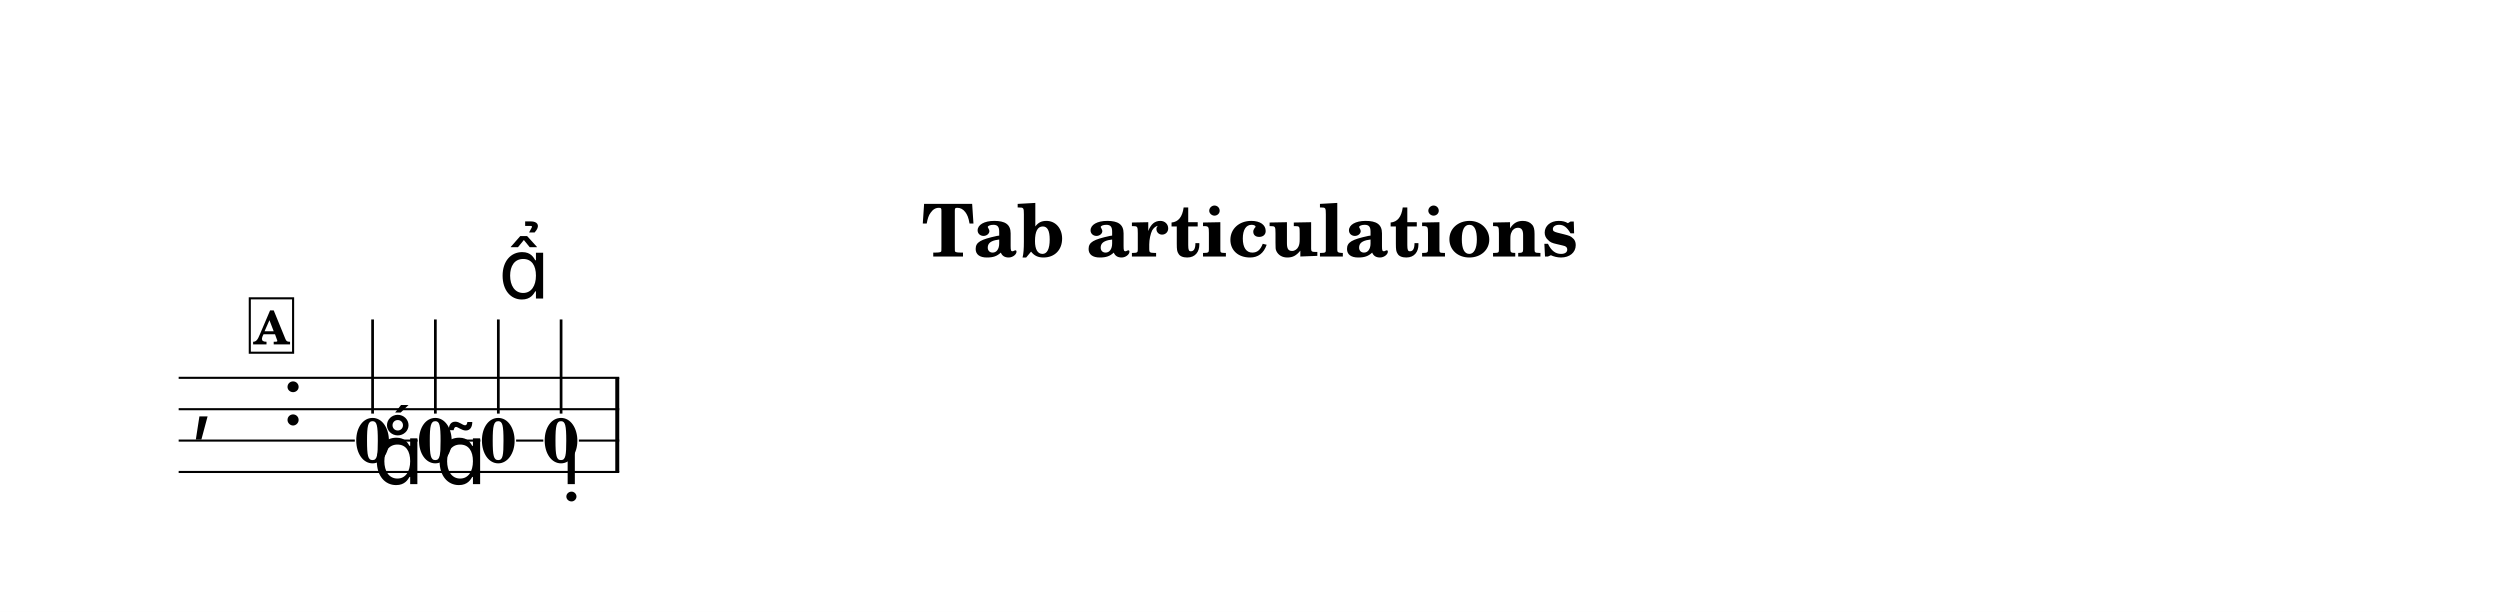
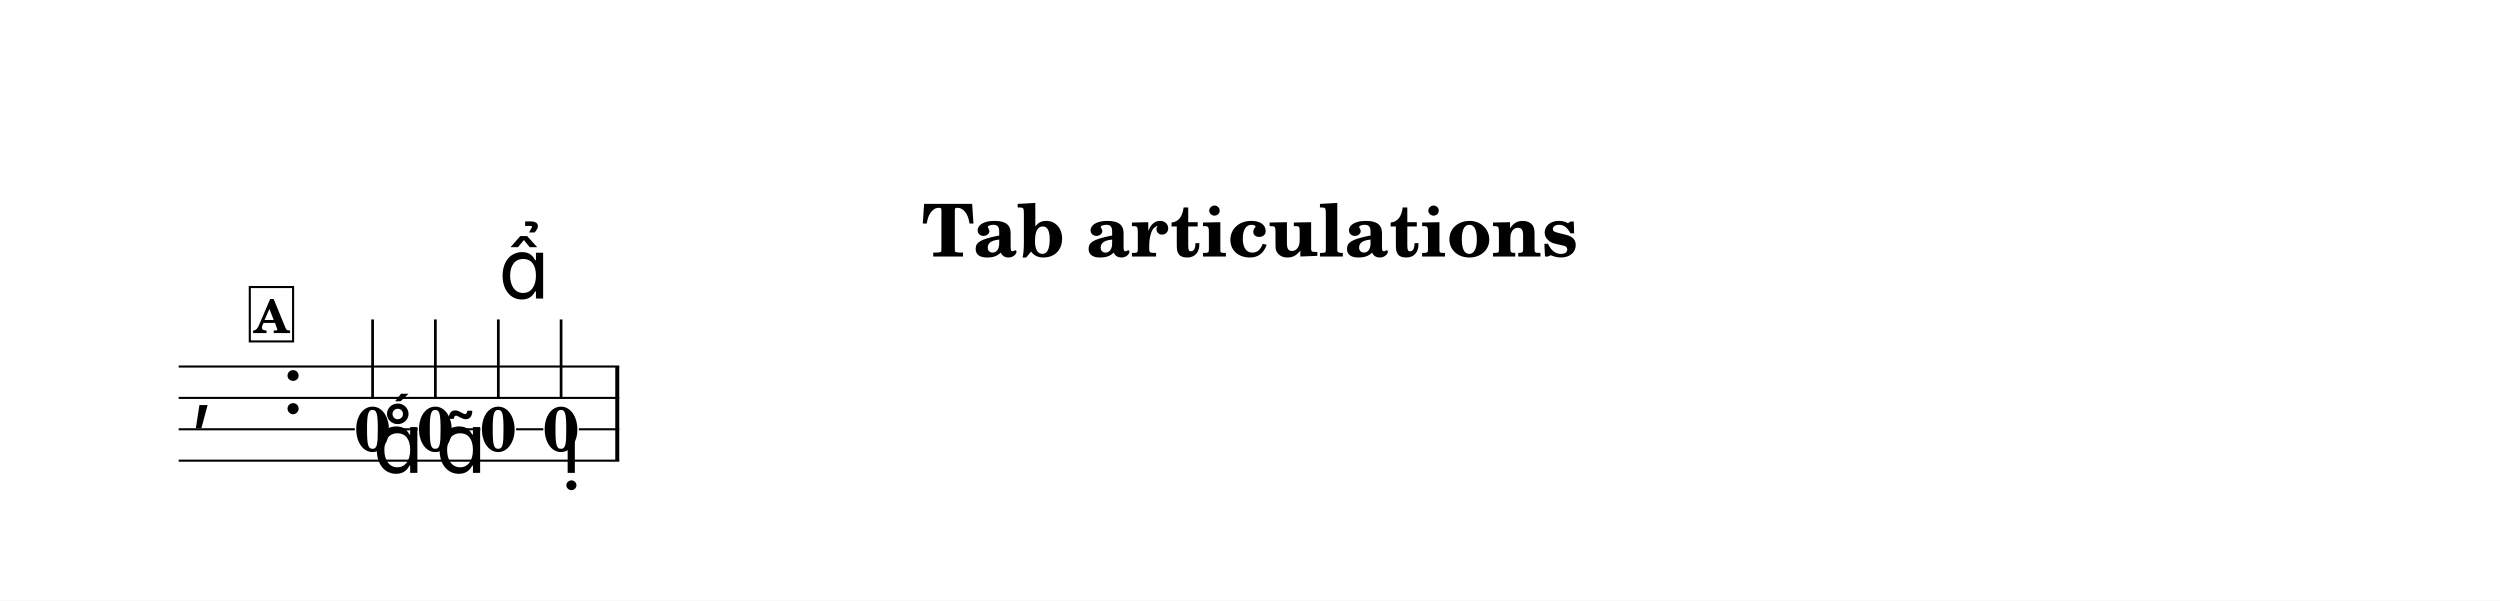
- <svg xmlns="http://www.w3.org/2000/svg" width="1195.0" height="292.5" viewBox="0 0 119.50 29.25" font-family="TeX Gyre Schola, serif">
+ <svg xmlns="http://www.w3.org/2000/svg" width="1195.0" height="287.1" viewBox="0 0 119.50 28.71" font-family="TeX Gyre Schola, serif">
  <style>
  @font-face { font-family: 'Emmentaler'; src: local('Emmentaler'); }
  .music { font-family: 'Emmentaler', serif; }
</style>
-   <rect x="0" y="0" width="119.50" height="29.25" fill="#FFFFFF" />
+   <rect x="0" y="0" width="119.50" height="28.71" fill="#FFFFFF" />
  <text x="59.75" y="12.26" font-size="3.49" font-weight="bold" text-anchor="middle" data-pos="211">Tab articulations</text>
  <g transform="translate(8.54,0.00) scale(1,1)">
-     <text class="music" x="0.60" y="20.31" font-size="4.00"></text>
-     <text class="music" x="4.92" y="20.31" font-size="4.00" data-pos="236"></text>
-     <rect x="20.87" y="18.06" width="0.19" height="4.50" data-pos="334" />
-     <text x="9.27" y="22.10" font-size="3.00" font-weight="bold" text-anchor="middle" data-pos="294">0</text>
-     <line x1="9.27" y1="19.77" x2="9.27" y2="15.27" stroke="#000000" stroke-width="0.130" />
-     <text x="12.27" y="22.10" font-size="3.00" font-weight="bold" text-anchor="middle" data-pos="304">0</text>
-     <line x1="12.27" y1="19.77" x2="12.27" y2="15.27" stroke="#000000" stroke-width="0.130" />
-     <text x="15.28" y="22.10" font-size="3.00" font-weight="bold" text-anchor="middle" data-pos="315">0</text>
-     <line x1="15.28" y1="19.77" x2="15.28" y2="15.27" stroke="#000000" stroke-width="0.130" />
-     <text x="18.28" y="22.10" font-size="3.00" font-weight="bold" text-anchor="middle" data-pos="325">0</text>
-     <line x1="18.28" y1="19.77" x2="18.28" y2="15.27" stroke="#000000" stroke-width="0.130" />
-     <line x1="0.00" y1="18.06" x2="21.06" y2="18.06" stroke="#000000" stroke-width="0.100" />
-     <line x1="0.00" y1="19.56" x2="21.06" y2="19.56" stroke="#000000" stroke-width="0.100" />
-     <line x1="0.00" y1="21.06" x2="8.42" y2="21.06" stroke="#000000" stroke-width="0.100" />
-     <line x1="10.13" y1="21.06" x2="11.42" y2="21.06" stroke="#000000" stroke-width="0.100" />
-     <line x1="13.13" y1="21.06" x2="14.42" y2="21.06" stroke="#000000" stroke-width="0.100" />
-     <line x1="16.13" y1="21.06" x2="17.43" y2="21.06" stroke="#000000" stroke-width="0.100" />
-     <line x1="19.13" y1="21.06" x2="21.06" y2="21.06" stroke="#000000" stroke-width="0.100" />
-     <line x1="0.00" y1="22.56" x2="21.06" y2="22.56" stroke="#000000" stroke-width="0.100" />
-     <text class="music" x="9.27" y="23.14" font-size="4.00" data-pos="296"></text>
-     <text class="music" x="12.27" y="23.14" font-size="4.00" data-pos="305"></text>
+     <text class="music" x="0.60" y="19.77" font-size="4.00"></text>
+     <text class="music" x="4.92" y="19.77" font-size="4.00" data-pos="236"></text>
+     <rect x="20.87" y="17.52" width="0.19" height="4.50" data-pos="334" />
+     <text x="9.27" y="21.56" font-size="3.00" font-weight="bold" text-anchor="middle" data-pos="294">0</text>
+     <line x1="9.27" y1="19.05" x2="9.27" y2="15.27" stroke="#000000" stroke-width="0.130" />
+     <text x="12.27" y="21.56" font-size="3.00" font-weight="bold" text-anchor="middle" data-pos="304">0</text>
+     <line x1="12.27" y1="19.05" x2="12.27" y2="15.27" stroke="#000000" stroke-width="0.130" />
+     <text x="15.28" y="21.56" font-size="3.00" font-weight="bold" text-anchor="middle" data-pos="315">0</text>
+     <line x1="15.28" y1="19.05" x2="15.28" y2="15.27" stroke="#000000" stroke-width="0.130" />
+     <text x="18.28" y="21.56" font-size="3.00" font-weight="bold" text-anchor="middle" data-pos="325">0</text>
+     <line x1="18.28" y1="19.05" x2="18.28" y2="15.27" stroke="#000000" stroke-width="0.130" />
+     <line x1="0.00" y1="17.52" x2="21.06" y2="17.52" stroke="#000000" stroke-width="0.100" />
+     <line x1="0.00" y1="19.02" x2="21.06" y2="19.02" stroke="#000000" stroke-width="0.100" />
+     <line x1="0.00" y1="20.52" x2="8.42" y2="20.52" stroke="#000000" stroke-width="0.100" />
+     <line x1="10.13" y1="20.52" x2="11.42" y2="20.52" stroke="#000000" stroke-width="0.100" />
+     <line x1="13.13" y1="20.52" x2="14.42" y2="20.52" stroke="#000000" stroke-width="0.100" />
+     <line x1="16.13" y1="20.52" x2="17.43" y2="20.52" stroke="#000000" stroke-width="0.100" />
+     <line x1="19.13" y1="20.52" x2="21.06" y2="20.52" stroke="#000000" stroke-width="0.100" />
+     <line x1="0.00" y1="22.02" x2="21.06" y2="22.02" stroke="#000000" stroke-width="0.100" />
+     <text class="music" x="9.27" y="22.60" font-size="4.00" data-pos="296"></text>
+     <text class="music" x="12.27" y="22.60" font-size="4.00" data-pos="305"></text>
    <text class="music" x="15.28" y="14.27" font-size="4.00" data-pos="316"></text>
-     <text class="music" x="18.28" y="23.14" font-size="4.00" data-pos="326"></text>
-     <rect x="3.40" y="14.26" width="2.07" height="2.60" fill="#FFFFFF" stroke="#000000" stroke-width="0.100" data-pos="282" />
-     <text x="4.44" y="16.46" font-size="2.20" font-weight="bold" text-anchor="middle" data-pos="282">A</text>
+     <text class="music" x="18.28" y="22.60" font-size="4.00" data-pos="326"></text>
+     <rect x="3.40" y="13.72" width="2.07" height="2.60" fill="#FFFFFF" stroke="#000000" stroke-width="0.100" data-pos="282" />
+     <text x="4.44" y="15.92" font-size="2.20" font-weight="bold" text-anchor="middle" data-pos="282">A</text>
  </g>
</svg>
